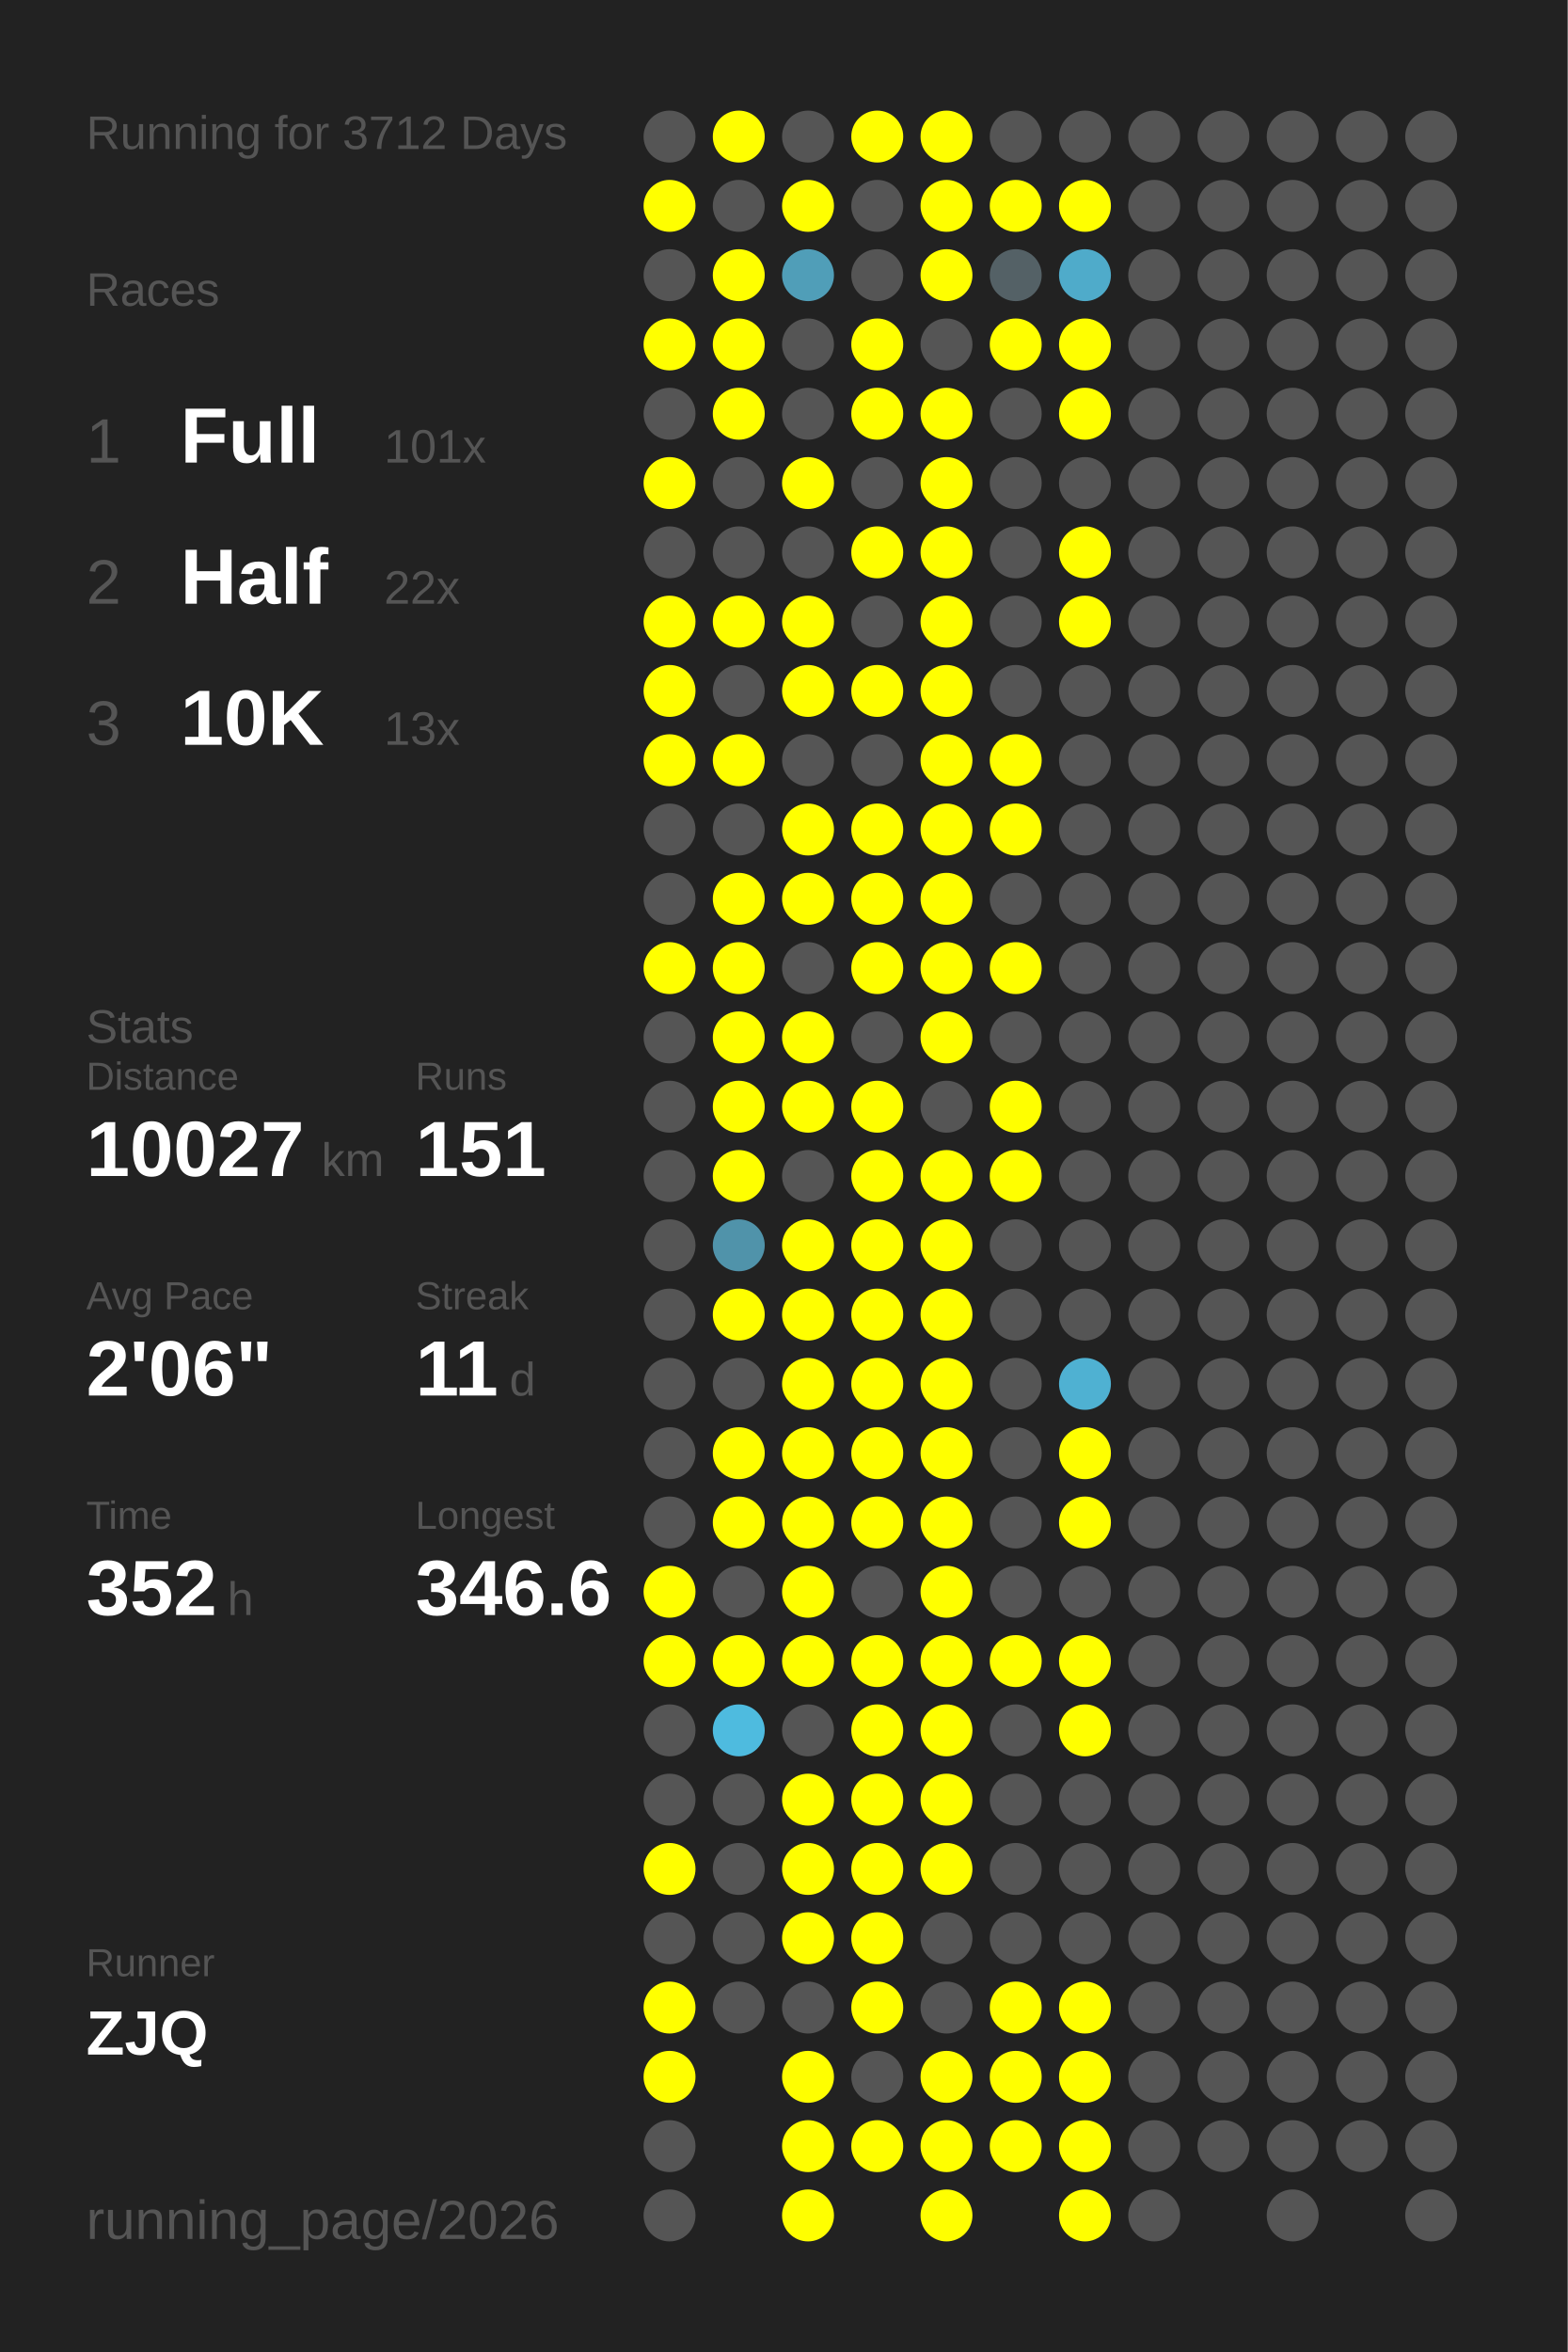
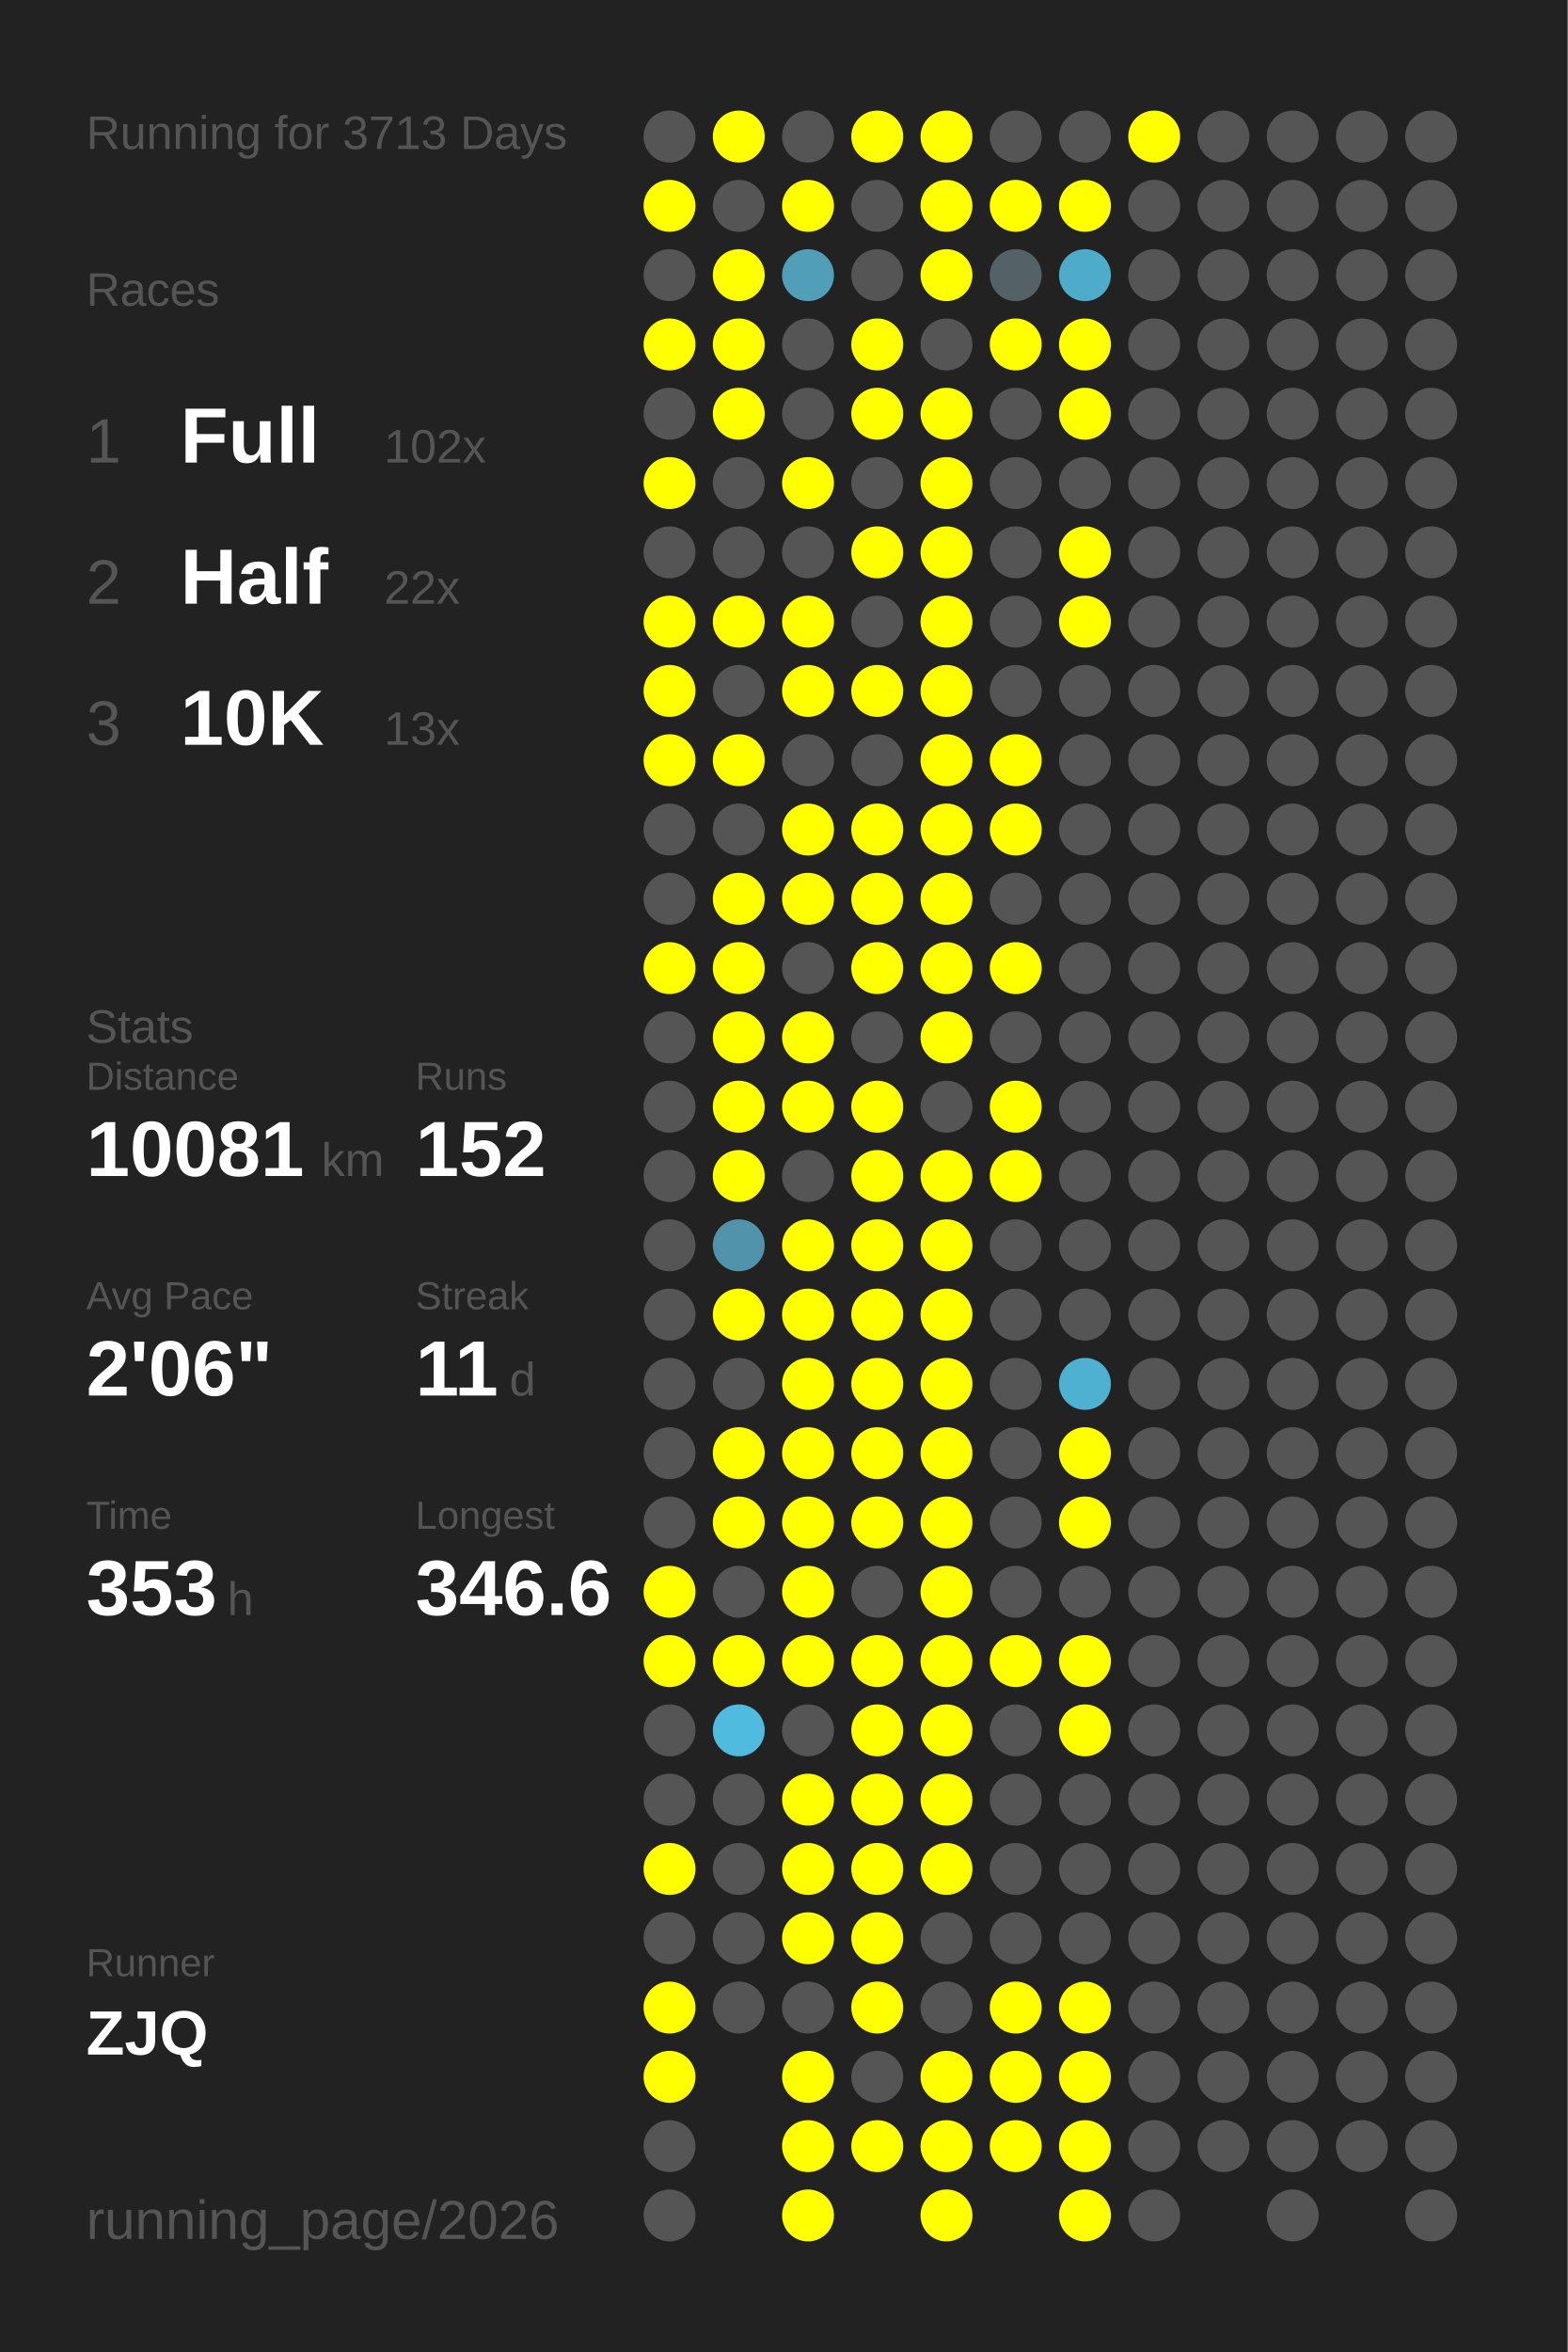
<svg xmlns="http://www.w3.org/2000/svg" baseProfile="full" height="300mm" version="1.1" viewBox="0,0,200,300" width="200mm">
  <defs />
  <rect fill="#222222" height="300" width="200" x="0" y="0" />
-   <text fill="#555555" style="font-size:6px; font-family:Arial;" x="11" y="19">Running for 3712 Days</text>
+   <text fill="#555555" style="font-size:6px; font-family:Arial;" x="11" y="19">Running for 3713 Days</text>
  <text fill="#555555" style="font-size:6px; font-family:Arial;" x="11" y="39">Races</text>
  <text fill="#555555" style="font-size:8px; font-family:Arial;" x="11" y="59">1</text>
  <text fill="#FFFFFF" style="font-size:10px; font-family:Arial; font-weight:bold;" x="23" y="59">Full</text>
-   <text fill="#555555" style="font-size:6px; font-family:Arial;" x="49" y="59">101x</text>
+   <text fill="#555555" style="font-size:6px; font-family:Arial;" x="49" y="59">102x</text>
  <text fill="#555555" style="font-size:8px; font-family:Arial;" x="11" y="77">2</text>
  <text fill="#FFFFFF" style="font-size:10px; font-family:Arial; font-weight:bold;" x="23" y="77">Half</text>
  <text fill="#555555" style="font-size:6px; font-family:Arial;" x="49" y="77">22x</text>
  <text fill="#555555" style="font-size:8px; font-family:Arial;" x="11" y="95">3</text>
  <text fill="#FFFFFF" style="font-size:10px; font-family:Arial; font-weight:bold;" x="23" y="95">10K</text>
  <text fill="#555555" style="font-size:6px; font-family:Arial;" x="49" y="95">13x</text>
  <text fill="#555555" style="font-size:6px; font-family:Arial;" x="11" y="133">Stats</text>
  <text fill="#555555" style="font-size:5px; font-family:Arial;" x="11" y="139">Distance</text>
-   <text fill="#FFFFFF" style="font-size:10px; font-family:Arial; font-weight:bold;" x="11" y="150">10027</text>
+   <text fill="#FFFFFF" style="font-size:10px; font-family:Arial; font-weight:bold;" x="11" y="150">10081</text>
  <text fill="#555555" style="font-size:6px; font-family:Arial;" x="41" y="150">km</text>
  <text fill="#555555" style="font-size:5px; font-family:Arial;" x="53" y="139">Runs</text>
-   <text fill="#FFFFFF" style="font-size:10px; font-family:Arial; font-weight:bold;" x="53" y="150">151</text>
+   <text fill="#FFFFFF" style="font-size:10px; font-family:Arial; font-weight:bold;" x="53" y="150">152</text>
  <text fill="#555555" style="font-size:5px; font-family:Arial;" x="11" y="167">Avg Pace</text>
  <text fill="#FFFFFF" style="font-size:10px; font-family:Arial; font-weight:bold;" x="11" y="178">2'06"</text>
  <text fill="#555555" style="font-size:5px; font-family:Arial;" x="53" y="167">Streak</text>
  <text fill="#FFFFFF" style="font-size:10px; font-family:Arial; font-weight:bold;" x="53" y="178">11</text>
  <text fill="#555555" style="font-size:6px; font-family:Arial;" x="65" y="178">d</text>
  <text fill="#555555" style="font-size:5px; font-family:Arial;" x="11" y="195">Time</text>
-   <text fill="#FFFFFF" style="font-size:10px; font-family:Arial; font-weight:bold;" x="11" y="206">352</text>
+   <text fill="#FFFFFF" style="font-size:10px; font-family:Arial; font-weight:bold;" x="11" y="206">353</text>
  <text fill="#555555" style="font-size:6px; font-family:Arial;" x="29" y="206">h</text>
  <text fill="#555555" style="font-size:5px; font-family:Arial;" x="53" y="195">Longest</text>
  <text fill="#FFFFFF" style="font-size:10px; font-family:Arial; font-weight:bold;" x="53" y="206">346.6</text>
  <text fill="#555555" style="font-size:5px; font-family:Arial;" x="11" y="252.065">Runner</text>
  <text fill="#FFFFFF" style="font-size:8px; font-family:Arial; font-weight:bold;" x="11" y="262.065">ZJQ</text>
  <text fill="#555555" style="font-size:7px; font-family:Arial;" x="11" y="285.581">running_page/2026</text>
  <circle cx="85.417" cy="17.419" fill="#555555" r="3.312" />
  <circle cx="85.417" cy="26.258" fill="#FFFF00" r="3.312" />
  <circle cx="85.417" cy="35.097" fill="#555555" r="3.312" />
  <circle cx="85.417" cy="43.935" fill="#FFFF00" r="3.312" />
  <circle cx="85.417" cy="52.774" fill="#555555" r="3.312" />
  <circle cx="85.417" cy="61.613" fill="#FFFF00" r="3.312" />
  <circle cx="85.417" cy="70.452" fill="#555555" r="3.312" />
  <circle cx="85.417" cy="79.29" fill="#FFFF00" r="3.312" />
  <circle cx="85.417" cy="88.129" fill="#FFFF00" r="3.312" />
  <circle cx="85.417" cy="96.968" fill="#FFFF00" r="3.312" />
  <circle cx="85.417" cy="105.806" fill="#555555" r="3.312" />
  <circle cx="85.417" cy="114.645" fill="#555555" r="3.312" />
  <circle cx="85.417" cy="123.484" fill="#FFFF00" r="3.312" />
  <circle cx="85.417" cy="132.323" fill="#555555" r="3.312" />
  <circle cx="85.417" cy="141.161" fill="#555555" r="3.312" />
  <circle cx="85.417" cy="150" fill="#555555" r="3.312" />
  <circle cx="85.417" cy="158.839" fill="#555555" r="3.312" />
  <circle cx="85.417" cy="167.677" fill="#555555" r="3.312" />
  <circle cx="85.417" cy="176.516" fill="#555555" r="3.312" />
  <circle cx="85.417" cy="185.355" fill="#555555" r="3.312" />
  <circle cx="85.417" cy="194.194" fill="#555555" r="3.312" />
  <circle cx="85.417" cy="203.032" fill="#FFFF00" r="3.312" />
  <circle cx="85.417" cy="211.871" fill="#FFFF00" r="3.312" />
  <circle cx="85.417" cy="220.71" fill="#555555" r="3.312" />
  <circle cx="85.417" cy="229.548" fill="#555555" r="3.312" />
  <circle cx="85.417" cy="238.387" fill="#FFFF00" r="3.312" />
  <circle cx="85.417" cy="247.226" fill="#555555" r="3.312" />
  <circle cx="85.417" cy="256.065" fill="#FFFF00" r="3.312" />
  <circle cx="85.417" cy="264.903" fill="#FFFF00" r="3.312" />
  <circle cx="85.417" cy="273.742" fill="#555555" r="3.312" />
  <circle cx="85.417" cy="282.581" fill="#555555" r="3.312" />
  <circle cx="94.25" cy="17.419" fill="#FFFF00" r="3.312" />
  <circle cx="94.25" cy="26.258" fill="#555555" r="3.312" />
  <circle cx="94.25" cy="35.097" fill="#FFFF00" r="3.312" />
  <circle cx="94.25" cy="43.935" fill="#FFFF00" r="3.312" />
  <circle cx="94.25" cy="52.774" fill="#FFFF00" r="3.312" />
  <circle cx="94.25" cy="61.613" fill="#555555" r="3.312" />
  <circle cx="94.25" cy="70.452" fill="#555555" r="3.312" />
  <circle cx="94.25" cy="79.29" fill="#FFFF00" r="3.312" />
  <circle cx="94.25" cy="88.129" fill="#555555" r="3.312" />
  <circle cx="94.25" cy="96.968" fill="#FFFF00" r="3.312" />
  <circle cx="94.25" cy="105.806" fill="#555555" r="3.312" />
  <circle cx="94.25" cy="114.645" fill="#FFFF00" r="3.312" />
  <circle cx="94.25" cy="123.484" fill="#FFFF00" r="3.312" />
  <circle cx="94.25" cy="132.323" fill="#FFFF00" r="3.312" />
  <circle cx="94.25" cy="141.161" fill="#FFFF00" r="3.312" />
  <circle cx="94.25" cy="150" fill="#FFFF00" r="3.312" />
  <circle cx="94.25" cy="158.839" fill="#5093aa" r="3.312" />
  <circle cx="94.25" cy="167.677" fill="#FFFF00" r="3.312" />
  <circle cx="94.25" cy="176.516" fill="#555555" r="3.312" />
  <circle cx="94.25" cy="185.355" fill="#FFFF00" r="3.312" />
  <circle cx="94.25" cy="194.194" fill="#FFFF00" r="3.312" />
  <circle cx="94.25" cy="203.032" fill="#555555" r="3.312" />
  <circle cx="94.25" cy="211.871" fill="#FFFF00" r="3.312" />
  <circle cx="94.25" cy="220.71" fill="#4ebbdf" r="3.312" />
  <circle cx="94.25" cy="229.548" fill="#555555" r="3.312" />
  <circle cx="94.25" cy="238.387" fill="#555555" r="3.312" />
  <circle cx="94.25" cy="247.226" fill="#555555" r="3.312" />
  <circle cx="94.25" cy="256.065" fill="#555555" r="3.312" />
  <circle cx="103.083" cy="17.419" fill="#555555" r="3.312" />
  <circle cx="103.083" cy="26.258" fill="#FFFF00" r="3.312" />
  <circle cx="103.083" cy="35.097" fill="#509eb8" r="3.312" />
  <circle cx="103.083" cy="43.935" fill="#555555" r="3.312" />
  <circle cx="103.083" cy="52.774" fill="#555555" r="3.312" />
  <circle cx="103.083" cy="61.613" fill="#FFFF00" r="3.312" />
  <circle cx="103.083" cy="70.452" fill="#555555" r="3.312" />
  <circle cx="103.083" cy="79.29" fill="#FFFF00" r="3.312" />
  <circle cx="103.083" cy="88.129" fill="#FFFF00" r="3.312" />
  <circle cx="103.083" cy="96.968" fill="#555555" r="3.312" />
  <circle cx="103.083" cy="105.806" fill="#FFFF00" r="3.312" />
  <circle cx="103.083" cy="114.645" fill="#FFFF00" r="3.312" />
  <circle cx="103.083" cy="123.484" fill="#555555" r="3.312" />
  <circle cx="103.083" cy="132.323" fill="#FFFF00" r="3.312" />
  <circle cx="103.083" cy="141.161" fill="#FFFF00" r="3.312" />
  <circle cx="103.083" cy="150" fill="#555555" r="3.312" />
  <circle cx="103.083" cy="158.839" fill="#FFFF00" r="3.312" />
  <circle cx="103.083" cy="167.677" fill="#FFFF00" r="3.312" />
  <circle cx="103.083" cy="176.516" fill="#FFFF00" r="3.312" />
  <circle cx="103.083" cy="185.355" fill="#FFFF00" r="3.312" />
  <circle cx="103.083" cy="194.194" fill="#FFFF00" r="3.312" />
  <circle cx="103.083" cy="203.032" fill="#FFFF00" r="3.312" />
  <circle cx="103.083" cy="211.871" fill="#FFFF00" r="3.312" />
  <circle cx="103.083" cy="220.71" fill="#555555" r="3.312" />
  <circle cx="103.083" cy="229.548" fill="#FFFF00" r="3.312" />
  <circle cx="103.083" cy="238.387" fill="#FFFF00" r="3.312" />
  <circle cx="103.083" cy="247.226" fill="#FFFF00" r="3.312" />
  <circle cx="103.083" cy="256.065" fill="#555555" r="3.312" />
  <circle cx="103.083" cy="264.903" fill="#FFFF00" r="3.312" />
  <circle cx="103.083" cy="273.742" fill="#FFFF00" r="3.312" />
  <circle cx="103.083" cy="282.581" fill="#FFFF00" r="3.312" />
  <circle cx="111.917" cy="17.419" fill="#FFFF00" r="3.312" />
  <circle cx="111.917" cy="26.258" fill="#555555" r="3.312" />
  <circle cx="111.917" cy="35.097" fill="#555555" r="3.312" />
  <circle cx="111.917" cy="43.935" fill="#FFFF00" r="3.312" />
  <circle cx="111.917" cy="52.774" fill="#FFFF00" r="3.312" />
  <circle cx="111.917" cy="61.613" fill="#555555" r="3.312" />
  <circle cx="111.917" cy="70.452" fill="#FFFF00" r="3.312" />
  <circle cx="111.917" cy="79.29" fill="#555555" r="3.312" />
  <circle cx="111.917" cy="88.129" fill="#FFFF00" r="3.312" />
  <circle cx="111.917" cy="96.968" fill="#555555" r="3.312" />
  <circle cx="111.917" cy="105.806" fill="#FFFF00" r="3.312" />
  <circle cx="111.917" cy="114.645" fill="#FFFF00" r="3.312" />
  <circle cx="111.917" cy="123.484" fill="#FFFF00" r="3.312" />
  <circle cx="111.917" cy="132.323" fill="#555555" r="3.312" />
  <circle cx="111.917" cy="141.161" fill="#FFFF00" r="3.312" />
  <circle cx="111.917" cy="150" fill="#FFFF00" r="3.312" />
  <circle cx="111.917" cy="158.839" fill="#FFFF00" r="3.312" />
  <circle cx="111.917" cy="167.677" fill="#FFFF00" r="3.312" />
  <circle cx="111.917" cy="176.516" fill="#FFFF00" r="3.312" />
  <circle cx="111.917" cy="185.355" fill="#FFFF00" r="3.312" />
  <circle cx="111.917" cy="194.194" fill="#FFFF00" r="3.312" />
  <circle cx="111.917" cy="203.032" fill="#555555" r="3.312" />
  <circle cx="111.917" cy="211.871" fill="#FFFF00" r="3.312" />
  <circle cx="111.917" cy="220.71" fill="#FFFF00" r="3.312" />
  <circle cx="111.917" cy="229.548" fill="#FFFF00" r="3.312" />
  <circle cx="111.917" cy="238.387" fill="#FFFF00" r="3.312" />
  <circle cx="111.917" cy="247.226" fill="#FFFF00" r="3.312" />
  <circle cx="111.917" cy="256.065" fill="#FFFF00" r="3.312" />
  <circle cx="111.917" cy="264.903" fill="#555555" r="3.312" />
  <circle cx="111.917" cy="273.742" fill="#FFFF00" r="3.312" />
  <circle cx="120.75" cy="17.419" fill="#FFFF00" r="3.312" />
  <circle cx="120.75" cy="26.258" fill="#FFFF00" r="3.312" />
  <circle cx="120.75" cy="35.097" fill="#FFFF00" r="3.312" />
  <circle cx="120.75" cy="43.935" fill="#555555" r="3.312" />
  <circle cx="120.75" cy="52.774" fill="#FFFF00" r="3.312" />
  <circle cx="120.75" cy="61.613" fill="#FFFF00" r="3.312" />
  <circle cx="120.75" cy="70.452" fill="#FFFF00" r="3.312" />
  <circle cx="120.75" cy="79.29" fill="#FFFF00" r="3.312" />
  <circle cx="120.75" cy="88.129" fill="#FFFF00" r="3.312" />
  <circle cx="120.75" cy="96.968" fill="#FFFF00" r="3.312" />
  <circle cx="120.75" cy="105.806" fill="#FFFF00" r="3.312" />
  <circle cx="120.75" cy="114.645" fill="#FFFF00" r="3.312" />
  <circle cx="120.75" cy="123.484" fill="#FFFF00" r="3.312" />
  <circle cx="120.75" cy="132.323" fill="#FFFF00" r="3.312" />
  <circle cx="120.75" cy="141.161" fill="#555555" r="3.312" />
  <circle cx="120.75" cy="150" fill="#FFFF00" r="3.312" />
  <circle cx="120.75" cy="158.839" fill="#FFFF00" r="3.312" />
  <circle cx="120.75" cy="167.677" fill="#FFFF00" r="3.312" />
  <circle cx="120.75" cy="176.516" fill="#FFFF00" r="3.312" />
  <circle cx="120.75" cy="185.355" fill="#FFFF00" r="3.312" />
  <circle cx="120.75" cy="194.194" fill="#FFFF00" r="3.312" />
  <circle cx="120.75" cy="203.032" fill="#FFFF00" r="3.312" />
  <circle cx="120.75" cy="211.871" fill="#FFFF00" r="3.312" />
  <circle cx="120.75" cy="220.71" fill="#FFFF00" r="3.312" />
  <circle cx="120.75" cy="229.548" fill="#FFFF00" r="3.312" />
  <circle cx="120.75" cy="238.387" fill="#FFFF00" r="3.312" />
  <circle cx="120.75" cy="247.226" fill="#555555" r="3.312" />
  <circle cx="120.75" cy="256.065" fill="#555555" r="3.312" />
  <circle cx="120.75" cy="264.903" fill="#FFFF00" r="3.312" />
  <circle cx="120.75" cy="273.742" fill="#FFFF00" r="3.312" />
  <circle cx="120.75" cy="282.581" fill="#FFFF00" r="3.312" />
  <circle cx="129.583" cy="17.419" fill="#555555" r="3.312" />
  <circle cx="129.583" cy="26.258" fill="#FFFF00" r="3.312" />
  <circle cx="129.583" cy="35.097" fill="#546166" r="3.312" />
  <circle cx="129.583" cy="43.935" fill="#FFFF00" r="3.312" />
  <circle cx="129.583" cy="52.774" fill="#555555" r="3.312" />
  <circle cx="129.583" cy="61.613" fill="#555555" r="3.312" />
  <circle cx="129.583" cy="70.452" fill="#555555" r="3.312" />
  <circle cx="129.583" cy="79.29" fill="#555555" r="3.312" />
  <circle cx="129.583" cy="88.129" fill="#555555" r="3.312" />
  <circle cx="129.583" cy="96.968" fill="#FFFF00" r="3.312" />
  <circle cx="129.583" cy="105.806" fill="#FFFF00" r="3.312" />
  <circle cx="129.583" cy="114.645" fill="#555555" r="3.312" />
  <circle cx="129.583" cy="123.484" fill="#FFFF00" r="3.312" />
  <circle cx="129.583" cy="132.323" fill="#555555" r="3.312" />
  <circle cx="129.583" cy="141.161" fill="#FFFF00" r="3.312" />
  <circle cx="129.583" cy="150" fill="#FFFF00" r="3.312" />
  <circle cx="129.583" cy="158.839" fill="#555555" r="3.312" />
  <circle cx="129.583" cy="167.677" fill="#555555" r="3.312" />
  <circle cx="129.583" cy="176.516" fill="#555555" r="3.312" />
  <circle cx="129.583" cy="185.355" fill="#555555" r="3.312" />
  <circle cx="129.583" cy="194.194" fill="#555555" r="3.312" />
  <circle cx="129.583" cy="203.032" fill="#555555" r="3.312" />
  <circle cx="129.583" cy="211.871" fill="#FFFF00" r="3.312" />
  <circle cx="129.583" cy="220.71" fill="#555555" r="3.312" />
  <circle cx="129.583" cy="229.548" fill="#555555" r="3.312" />
  <circle cx="129.583" cy="238.387" fill="#555555" r="3.312" />
  <circle cx="129.583" cy="247.226" fill="#555555" r="3.312" />
  <circle cx="129.583" cy="256.065" fill="#FFFF00" r="3.312" />
  <circle cx="129.583" cy="264.903" fill="#FFFF00" r="3.312" />
  <circle cx="129.583" cy="273.742" fill="#FFFF00" r="3.312" />
  <circle cx="138.417" cy="17.419" fill="#555555" r="3.312" />
  <circle cx="138.417" cy="26.258" fill="#FFFF00" r="3.312" />
  <circle cx="138.417" cy="35.097" fill="#4fabca" r="3.312" />
  <circle cx="138.417" cy="43.935" fill="#FFFF00" r="3.312" />
  <circle cx="138.417" cy="52.774" fill="#FFFF00" r="3.312" />
  <circle cx="138.417" cy="61.613" fill="#555555" r="3.312" />
  <circle cx="138.417" cy="70.452" fill="#FFFF00" r="3.312" />
  <circle cx="138.417" cy="79.29" fill="#FFFF00" r="3.312" />
  <circle cx="138.417" cy="88.129" fill="#555555" r="3.312" />
  <circle cx="138.417" cy="96.968" fill="#555555" r="3.312" />
  <circle cx="138.417" cy="105.806" fill="#555555" r="3.312" />
  <circle cx="138.417" cy="114.645" fill="#555555" r="3.312" />
  <circle cx="138.417" cy="123.484" fill="#555555" r="3.312" />
  <circle cx="138.417" cy="132.323" fill="#555555" r="3.312" />
  <circle cx="138.417" cy="141.161" fill="#555555" r="3.312" />
  <circle cx="138.417" cy="150" fill="#555555" r="3.312" />
  <circle cx="138.417" cy="158.839" fill="#555555" r="3.312" />
  <circle cx="138.417" cy="167.677" fill="#555555" r="3.312" />
  <circle cx="138.417" cy="176.516" fill="#4fb1d2" r="3.312" />
  <circle cx="138.417" cy="185.355" fill="#FFFF00" r="3.312" />
  <circle cx="138.417" cy="194.194" fill="#FFFF00" r="3.312" />
  <circle cx="138.417" cy="203.032" fill="#555555" r="3.312" />
  <circle cx="138.417" cy="211.871" fill="#FFFF00" r="3.312" />
  <circle cx="138.417" cy="220.71" fill="#FFFF00" r="3.312" />
  <circle cx="138.417" cy="229.548" fill="#555555" r="3.312" />
  <circle cx="138.417" cy="238.387" fill="#555555" r="3.312" />
  <circle cx="138.417" cy="247.226" fill="#555555" r="3.312" />
  <circle cx="138.417" cy="256.065" fill="#FFFF00" r="3.312" />
  <circle cx="138.417" cy="264.903" fill="#FFFF00" r="3.312" />
  <circle cx="138.417" cy="273.742" fill="#FFFF00" r="3.312" />
  <circle cx="138.417" cy="282.581" fill="#FFFF00" r="3.312" />
-   <circle cx="147.25" cy="17.419" fill="#555555" r="3.312" />
+   <circle cx="147.25" cy="17.419" fill="#FFFF00" r="3.312" />
  <circle cx="147.25" cy="26.258" fill="#555555" r="3.312" />
  <circle cx="147.25" cy="35.097" fill="#555555" r="3.312" />
  <circle cx="147.25" cy="43.935" fill="#555555" r="3.312" />
  <circle cx="147.25" cy="52.774" fill="#555555" r="3.312" />
  <circle cx="147.25" cy="61.613" fill="#555555" r="3.312" />
  <circle cx="147.25" cy="70.452" fill="#555555" r="3.312" />
  <circle cx="147.25" cy="79.29" fill="#555555" r="3.312" />
  <circle cx="147.25" cy="88.129" fill="#555555" r="3.312" />
  <circle cx="147.25" cy="96.968" fill="#555555" r="3.312" />
  <circle cx="147.25" cy="105.806" fill="#555555" r="3.312" />
  <circle cx="147.25" cy="114.645" fill="#555555" r="3.312" />
  <circle cx="147.25" cy="123.484" fill="#555555" r="3.312" />
  <circle cx="147.25" cy="132.323" fill="#555555" r="3.312" />
  <circle cx="147.25" cy="141.161" fill="#555555" r="3.312" />
  <circle cx="147.25" cy="150" fill="#555555" r="3.312" />
  <circle cx="147.25" cy="158.839" fill="#555555" r="3.312" />
  <circle cx="147.25" cy="167.677" fill="#555555" r="3.312" />
  <circle cx="147.25" cy="176.516" fill="#555555" r="3.312" />
  <circle cx="147.25" cy="185.355" fill="#555555" r="3.312" />
  <circle cx="147.25" cy="194.194" fill="#555555" r="3.312" />
  <circle cx="147.25" cy="203.032" fill="#555555" r="3.312" />
  <circle cx="147.25" cy="211.871" fill="#555555" r="3.312" />
  <circle cx="147.25" cy="220.71" fill="#555555" r="3.312" />
  <circle cx="147.25" cy="229.548" fill="#555555" r="3.312" />
  <circle cx="147.25" cy="238.387" fill="#555555" r="3.312" />
  <circle cx="147.25" cy="247.226" fill="#555555" r="3.312" />
  <circle cx="147.25" cy="256.065" fill="#555555" r="3.312" />
  <circle cx="147.25" cy="264.903" fill="#555555" r="3.312" />
  <circle cx="147.25" cy="273.742" fill="#555555" r="3.312" />
  <circle cx="147.25" cy="282.581" fill="#555555" r="3.312" />
  <circle cx="156.083" cy="17.419" fill="#555555" r="3.312" />
  <circle cx="156.083" cy="26.258" fill="#555555" r="3.312" />
  <circle cx="156.083" cy="35.097" fill="#555555" r="3.312" />
  <circle cx="156.083" cy="43.935" fill="#555555" r="3.312" />
  <circle cx="156.083" cy="52.774" fill="#555555" r="3.312" />
  <circle cx="156.083" cy="61.613" fill="#555555" r="3.312" />
  <circle cx="156.083" cy="70.452" fill="#555555" r="3.312" />
  <circle cx="156.083" cy="79.29" fill="#555555" r="3.312" />
  <circle cx="156.083" cy="88.129" fill="#555555" r="3.312" />
  <circle cx="156.083" cy="96.968" fill="#555555" r="3.312" />
  <circle cx="156.083" cy="105.806" fill="#555555" r="3.312" />
  <circle cx="156.083" cy="114.645" fill="#555555" r="3.312" />
  <circle cx="156.083" cy="123.484" fill="#555555" r="3.312" />
  <circle cx="156.083" cy="132.323" fill="#555555" r="3.312" />
  <circle cx="156.083" cy="141.161" fill="#555555" r="3.312" />
  <circle cx="156.083" cy="150" fill="#555555" r="3.312" />
  <circle cx="156.083" cy="158.839" fill="#555555" r="3.312" />
  <circle cx="156.083" cy="167.677" fill="#555555" r="3.312" />
  <circle cx="156.083" cy="176.516" fill="#555555" r="3.312" />
  <circle cx="156.083" cy="185.355" fill="#555555" r="3.312" />
  <circle cx="156.083" cy="194.194" fill="#555555" r="3.312" />
  <circle cx="156.083" cy="203.032" fill="#555555" r="3.312" />
  <circle cx="156.083" cy="211.871" fill="#555555" r="3.312" />
  <circle cx="156.083" cy="220.71" fill="#555555" r="3.312" />
  <circle cx="156.083" cy="229.548" fill="#555555" r="3.312" />
  <circle cx="156.083" cy="238.387" fill="#555555" r="3.312" />
  <circle cx="156.083" cy="247.226" fill="#555555" r="3.312" />
  <circle cx="156.083" cy="256.065" fill="#555555" r="3.312" />
  <circle cx="156.083" cy="264.903" fill="#555555" r="3.312" />
  <circle cx="156.083" cy="273.742" fill="#555555" r="3.312" />
  <circle cx="164.917" cy="17.419" fill="#555555" r="3.312" />
  <circle cx="164.917" cy="26.258" fill="#555555" r="3.312" />
  <circle cx="164.917" cy="35.097" fill="#555555" r="3.312" />
  <circle cx="164.917" cy="43.935" fill="#555555" r="3.312" />
  <circle cx="164.917" cy="52.774" fill="#555555" r="3.312" />
  <circle cx="164.917" cy="61.613" fill="#555555" r="3.312" />
  <circle cx="164.917" cy="70.452" fill="#555555" r="3.312" />
  <circle cx="164.917" cy="79.29" fill="#555555" r="3.312" />
  <circle cx="164.917" cy="88.129" fill="#555555" r="3.312" />
  <circle cx="164.917" cy="96.968" fill="#555555" r="3.312" />
  <circle cx="164.917" cy="105.806" fill="#555555" r="3.312" />
  <circle cx="164.917" cy="114.645" fill="#555555" r="3.312" />
  <circle cx="164.917" cy="123.484" fill="#555555" r="3.312" />
  <circle cx="164.917" cy="132.323" fill="#555555" r="3.312" />
  <circle cx="164.917" cy="141.161" fill="#555555" r="3.312" />
  <circle cx="164.917" cy="150" fill="#555555" r="3.312" />
  <circle cx="164.917" cy="158.839" fill="#555555" r="3.312" />
  <circle cx="164.917" cy="167.677" fill="#555555" r="3.312" />
  <circle cx="164.917" cy="176.516" fill="#555555" r="3.312" />
  <circle cx="164.917" cy="185.355" fill="#555555" r="3.312" />
  <circle cx="164.917" cy="194.194" fill="#555555" r="3.312" />
  <circle cx="164.917" cy="203.032" fill="#555555" r="3.312" />
  <circle cx="164.917" cy="211.871" fill="#555555" r="3.312" />
  <circle cx="164.917" cy="220.71" fill="#555555" r="3.312" />
  <circle cx="164.917" cy="229.548" fill="#555555" r="3.312" />
  <circle cx="164.917" cy="238.387" fill="#555555" r="3.312" />
  <circle cx="164.917" cy="247.226" fill="#555555" r="3.312" />
  <circle cx="164.917" cy="256.065" fill="#555555" r="3.312" />
  <circle cx="164.917" cy="264.903" fill="#555555" r="3.312" />
  <circle cx="164.917" cy="273.742" fill="#555555" r="3.312" />
  <circle cx="164.917" cy="282.581" fill="#555555" r="3.312" />
  <circle cx="173.75" cy="17.419" fill="#555555" r="3.312" />
  <circle cx="173.75" cy="26.258" fill="#555555" r="3.312" />
  <circle cx="173.75" cy="35.097" fill="#555555" r="3.312" />
  <circle cx="173.75" cy="43.935" fill="#555555" r="3.312" />
  <circle cx="173.75" cy="52.774" fill="#555555" r="3.312" />
  <circle cx="173.75" cy="61.613" fill="#555555" r="3.312" />
  <circle cx="173.75" cy="70.452" fill="#555555" r="3.312" />
  <circle cx="173.75" cy="79.29" fill="#555555" r="3.312" />
  <circle cx="173.75" cy="88.129" fill="#555555" r="3.312" />
  <circle cx="173.75" cy="96.968" fill="#555555" r="3.312" />
  <circle cx="173.75" cy="105.806" fill="#555555" r="3.312" />
  <circle cx="173.75" cy="114.645" fill="#555555" r="3.312" />
  <circle cx="173.75" cy="123.484" fill="#555555" r="3.312" />
  <circle cx="173.75" cy="132.323" fill="#555555" r="3.312" />
  <circle cx="173.75" cy="141.161" fill="#555555" r="3.312" />
  <circle cx="173.75" cy="150" fill="#555555" r="3.312" />
  <circle cx="173.75" cy="158.839" fill="#555555" r="3.312" />
  <circle cx="173.75" cy="167.677" fill="#555555" r="3.312" />
  <circle cx="173.75" cy="176.516" fill="#555555" r="3.312" />
  <circle cx="173.75" cy="185.355" fill="#555555" r="3.312" />
  <circle cx="173.75" cy="194.194" fill="#555555" r="3.312" />
  <circle cx="173.75" cy="203.032" fill="#555555" r="3.312" />
  <circle cx="173.75" cy="211.871" fill="#555555" r="3.312" />
  <circle cx="173.75" cy="220.71" fill="#555555" r="3.312" />
  <circle cx="173.75" cy="229.548" fill="#555555" r="3.312" />
  <circle cx="173.75" cy="238.387" fill="#555555" r="3.312" />
  <circle cx="173.75" cy="247.226" fill="#555555" r="3.312" />
  <circle cx="173.75" cy="256.065" fill="#555555" r="3.312" />
  <circle cx="173.75" cy="264.903" fill="#555555" r="3.312" />
  <circle cx="173.75" cy="273.742" fill="#555555" r="3.312" />
  <circle cx="182.583" cy="17.419" fill="#555555" r="3.312" />
  <circle cx="182.583" cy="26.258" fill="#555555" r="3.312" />
  <circle cx="182.583" cy="35.097" fill="#555555" r="3.312" />
  <circle cx="182.583" cy="43.935" fill="#555555" r="3.312" />
  <circle cx="182.583" cy="52.774" fill="#555555" r="3.312" />
  <circle cx="182.583" cy="61.613" fill="#555555" r="3.312" />
  <circle cx="182.583" cy="70.452" fill="#555555" r="3.312" />
  <circle cx="182.583" cy="79.29" fill="#555555" r="3.312" />
  <circle cx="182.583" cy="88.129" fill="#555555" r="3.312" />
  <circle cx="182.583" cy="96.968" fill="#555555" r="3.312" />
  <circle cx="182.583" cy="105.806" fill="#555555" r="3.312" />
  <circle cx="182.583" cy="114.645" fill="#555555" r="3.312" />
  <circle cx="182.583" cy="123.484" fill="#555555" r="3.312" />
  <circle cx="182.583" cy="132.323" fill="#555555" r="3.312" />
  <circle cx="182.583" cy="141.161" fill="#555555" r="3.312" />
  <circle cx="182.583" cy="150" fill="#555555" r="3.312" />
  <circle cx="182.583" cy="158.839" fill="#555555" r="3.312" />
  <circle cx="182.583" cy="167.677" fill="#555555" r="3.312" />
  <circle cx="182.583" cy="176.516" fill="#555555" r="3.312" />
  <circle cx="182.583" cy="185.355" fill="#555555" r="3.312" />
  <circle cx="182.583" cy="194.194" fill="#555555" r="3.312" />
  <circle cx="182.583" cy="203.032" fill="#555555" r="3.312" />
  <circle cx="182.583" cy="211.871" fill="#555555" r="3.312" />
  <circle cx="182.583" cy="220.71" fill="#555555" r="3.312" />
  <circle cx="182.583" cy="229.548" fill="#555555" r="3.312" />
  <circle cx="182.583" cy="238.387" fill="#555555" r="3.312" />
  <circle cx="182.583" cy="247.226" fill="#555555" r="3.312" />
  <circle cx="182.583" cy="256.065" fill="#555555" r="3.312" />
  <circle cx="182.583" cy="264.903" fill="#555555" r="3.312" />
  <circle cx="182.583" cy="273.742" fill="#555555" r="3.312" />
  <circle cx="182.583" cy="282.581" fill="#555555" r="3.312" />
</svg>
